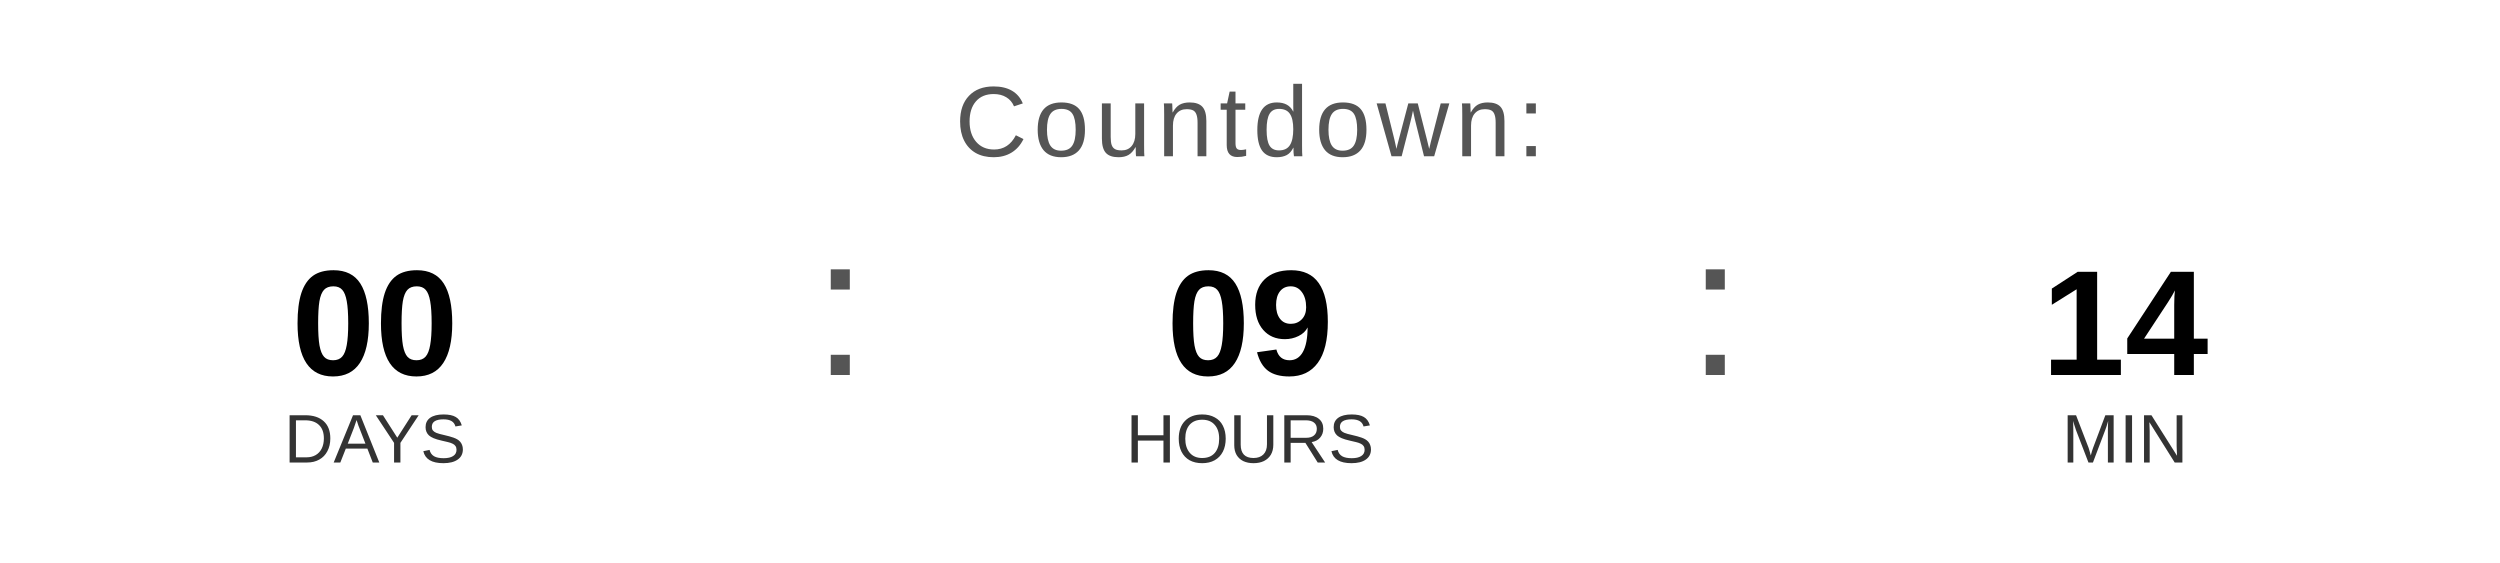
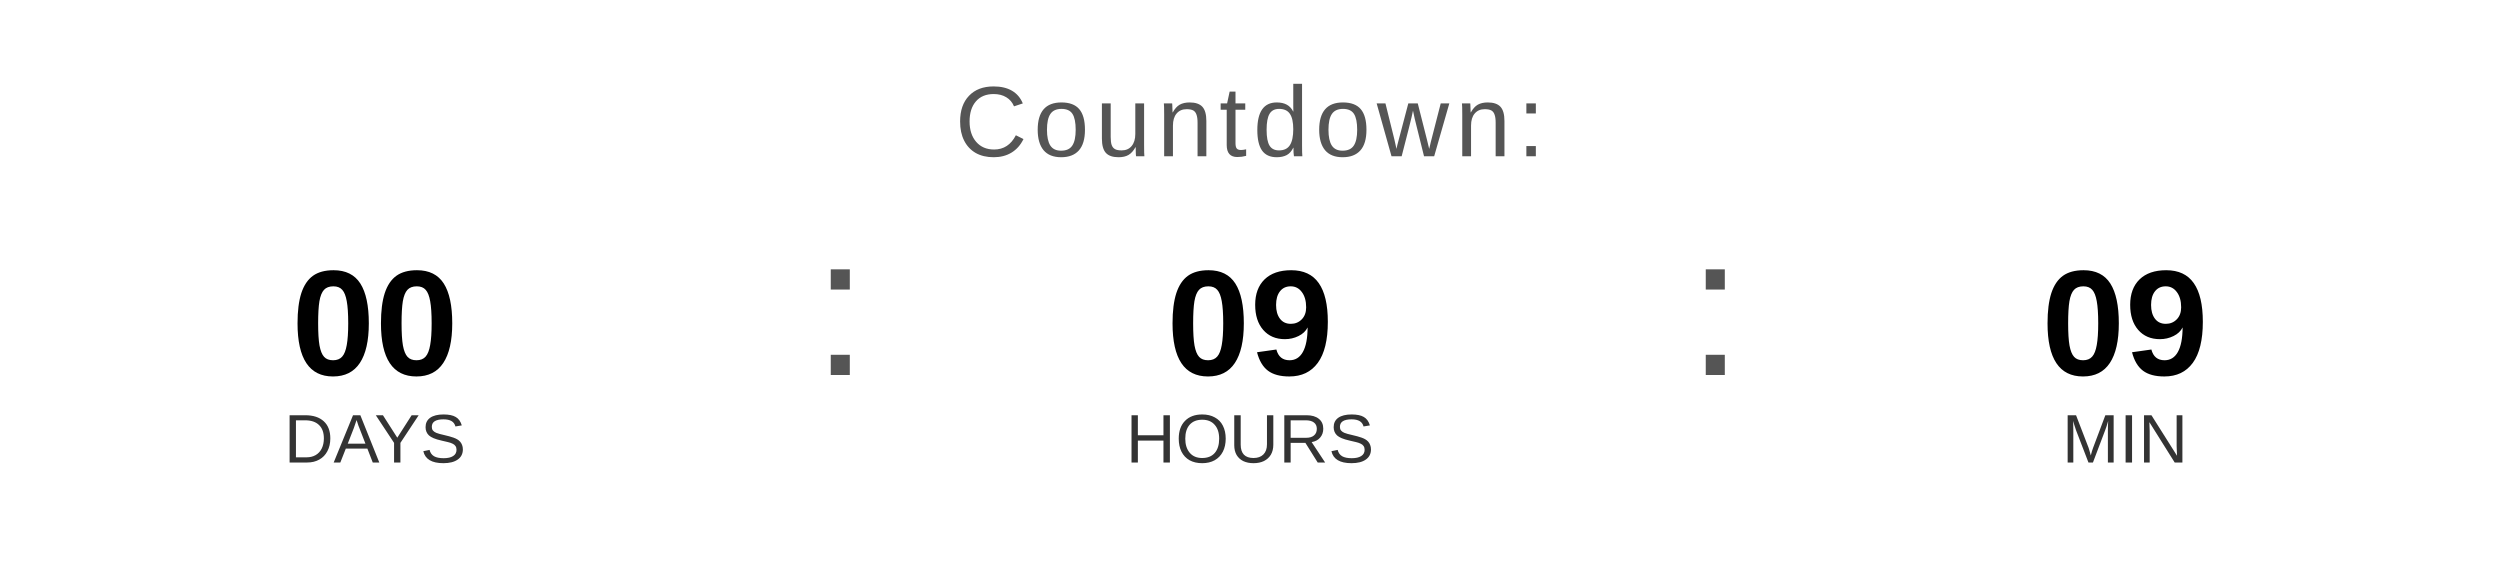
<svg xmlns="http://www.w3.org/2000/svg" width="400" height="90" viewBox="0 0 400 90">
  <text x="200" y="25" font-family="Arial, Helvetica, sans-serif" font-size="16" fill="#555555" text-anchor="middle" letter-spacing="1">
    Countdown:
  </text>
  <text x="60" y="60" font-family="Arial, Helvetica, sans-serif" font-size="24" font-weight="bold" fill="#000000" text-anchor="middle">00</text>
  <text x="60" y="74" font-family="Arial, Helvetica, sans-serif" font-size="11" fill="#333333" text-anchor="middle">DAYS</text>
  <text x="130" y="60" font-family="Arial, sans-serif" font-size="32" fill="#555555">:</text>
  <text x="200" y="60" font-family="Arial, Helvetica, sans-serif" font-size="24" font-weight="bold" fill="#000000" text-anchor="middle">09</text>
  <text x="200" y="74" font-family="Arial, Helvetica, sans-serif" font-size="11" fill="#333333" text-anchor="middle">HOURS</text>
  <text x="270" y="60" font-family="Arial, sans-serif" font-size="32" fill="#555555">:</text>
-   <text x="340" y="60" font-family="Arial, Helvetica, sans-serif" font-size="24" font-weight="bold" fill="#000000" text-anchor="middle">14</text>
+   <text x="340" y="60" font-family="Arial, Helvetica, sans-serif" font-size="24" font-weight="bold" fill="#000000" text-anchor="middle">09</text>
  <text x="340" y="74" font-family="Arial, Helvetica, sans-serif" font-size="11" fill="#333333" text-anchor="middle">MIN</text>
</svg>
